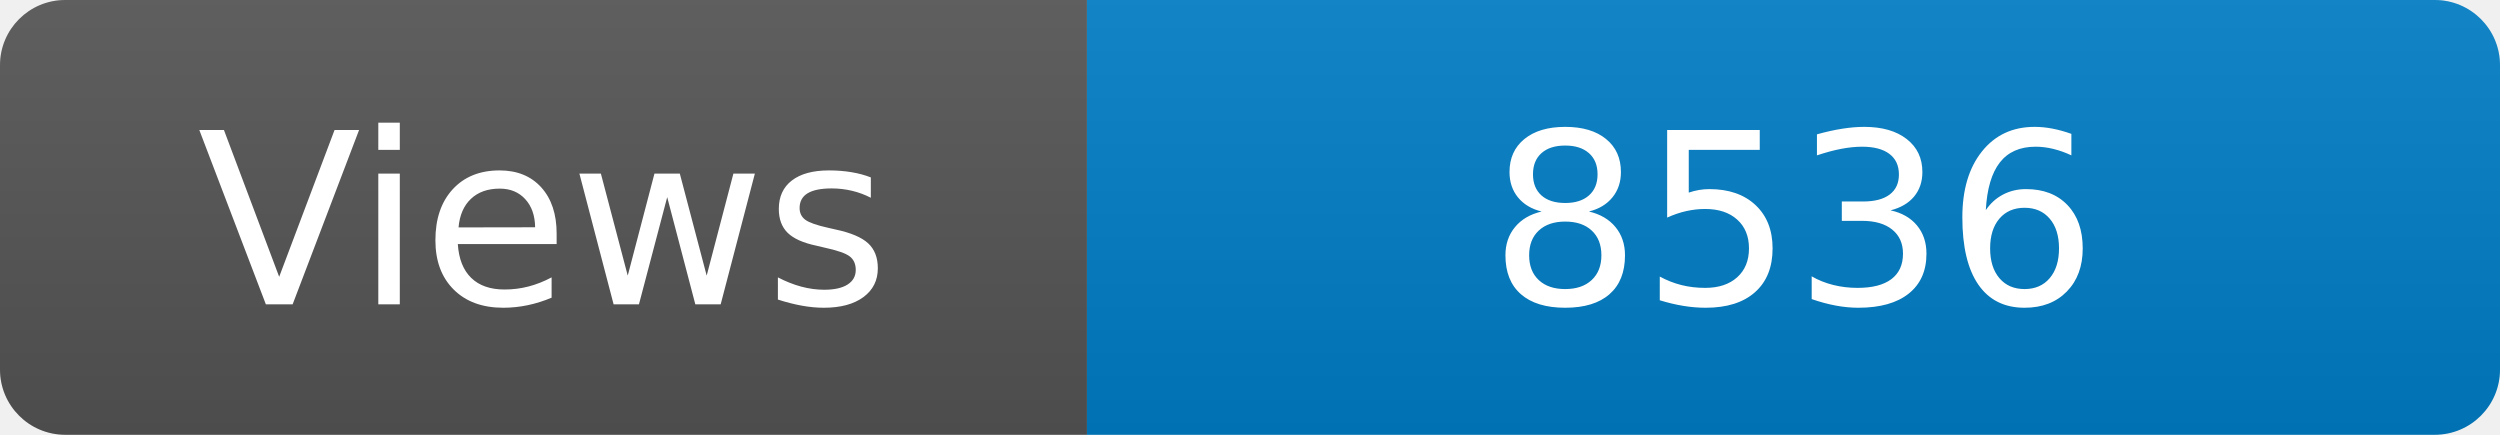
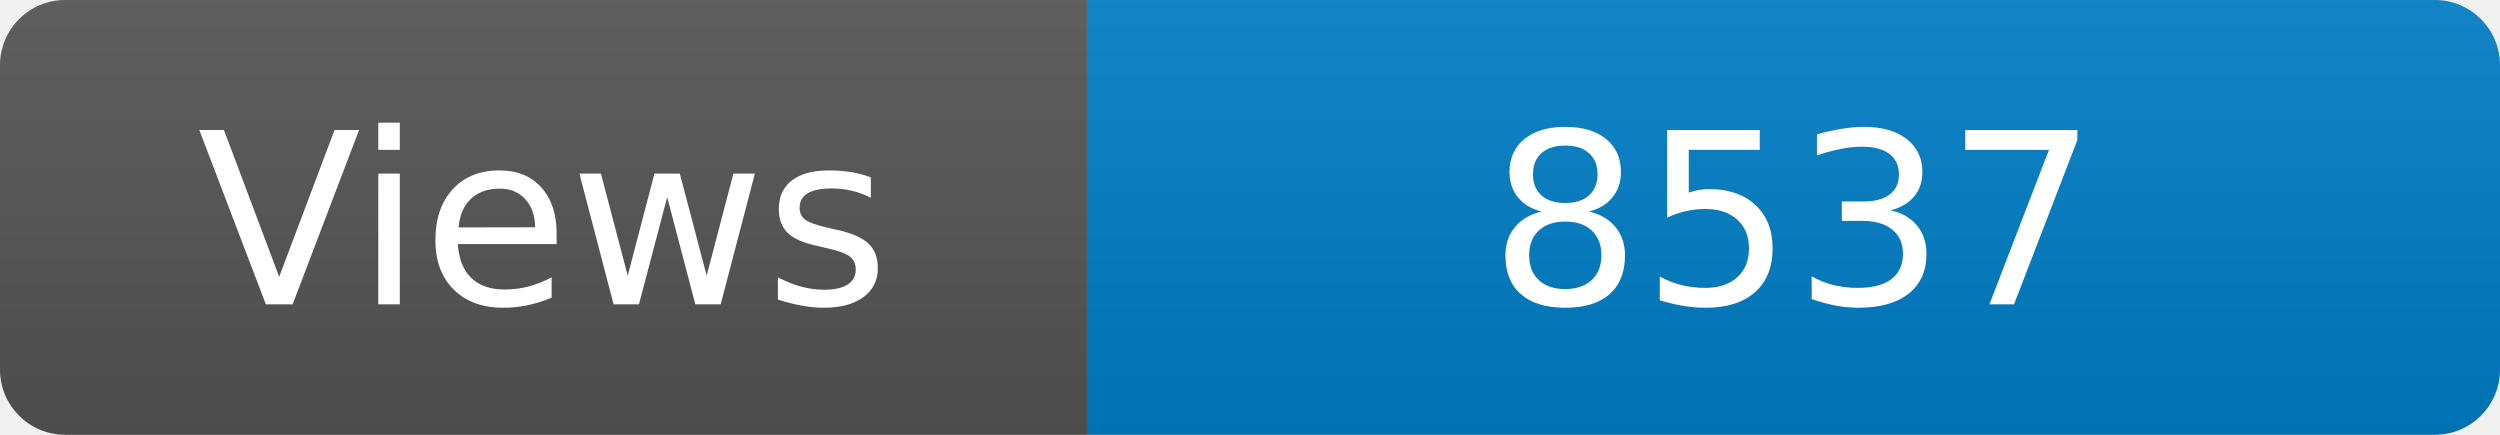
<svg xmlns="http://www.w3.org/2000/svg" width="115" height="20" role="img" aria-label="Maintained?: yes">
  <linearGradient id="s" x2="0" y2="100%">
    <stop offset="0" stop-color="#bbb" stop-opacity=".1" />
    <stop offset="1" stop-opacity=".1" />
  </linearGradient>
  <clipPath id="r">
    <rect width="115" height="20" rx="3" fill="#fff" />
  </clipPath>
  <g clip-path="url(#r)">
    <rect width="50" height="20" fill="#555" />
    <rect x="50" width="160" height="20" fill="#007ec6" />
    <rect width="115" height="20" fill="url(#s)" />
  </g>
  <g fill="#fff" text-anchor="middle" font-family="Verdana,Geneva,DejaVu Sans,sans-serif" font-size="110">
    <text x="250" y="140" transform="scale(.1)" fill="#fff">Views</text>
-     <text x="825" y="140" transform="scale(.1)" fill="#fff">8536</text>
+     <text x="825" y="140" transform="scale(.1)" fill="#fff">8537</text>
  </g>
</svg>
